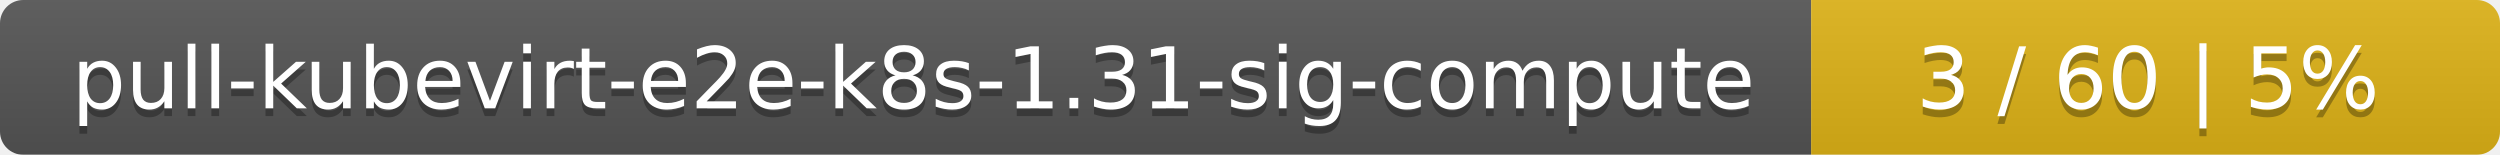
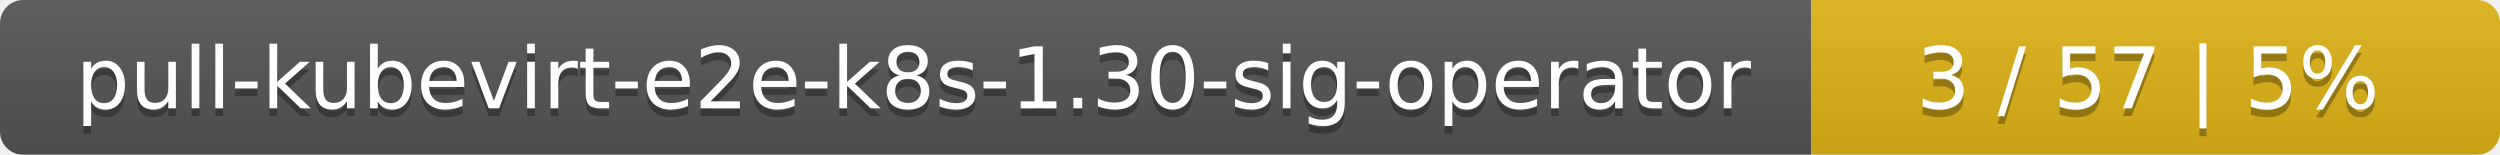
<svg xmlns="http://www.w3.org/2000/svg" width="323" height="20">
  <linearGradient id="smooth" x2="0" y2="100%">
    <stop offset="0" stop-color="#bbb" stop-opacity=".1" />
    <stop offset="1" stop-opacity=".1" />
  </linearGradient>
  <mask id="round">
    <rect width="323" height="20" rx="3" fill="#fff" />
  </mask>
  <g mask="url(#round)">
    <rect width="234" height="20" fill="#555" />
    <rect x="234" width="89" height="20" fill="#dfb317" />
    <rect width="323" height="20" fill="url(#smooth)" />
  </g>
  <g fill="#fff" text-anchor="middle" font-family="DejaVu Sans,Verdana,Geneva,sans-serif" font-size="11">
-     <text x="118" y="15" fill="#010101" fill-opacity=".3">pull-kubevirt-e2e-k8s-1.31-sig-compute</text>
-     <text x="118" y="14">pull-kubevirt-e2e-k8s-1.31-sig-compute</text>
-     <text x="277.5" y="15" fill="#010101" fill-opacity=".3">3 / 60    |    5%</text>
-     <text x="277.5" y="14">3 / 60    |    5%</text>
+     <text x="118" y="15" fill="#010101" fill-opacity=".3">pull-kubevirt-e2e-k8s-1.30-sig-operator</text>
+     <text x="118" y="14">pull-kubevirt-e2e-k8s-1.30-sig-operator</text>
+     <text x="277.5" y="15" fill="#010101" fill-opacity=".3">3 / 57    |    5%</text>
+     <text x="277.5" y="14">3 / 57    |    5%</text>
  </g>
</svg>
